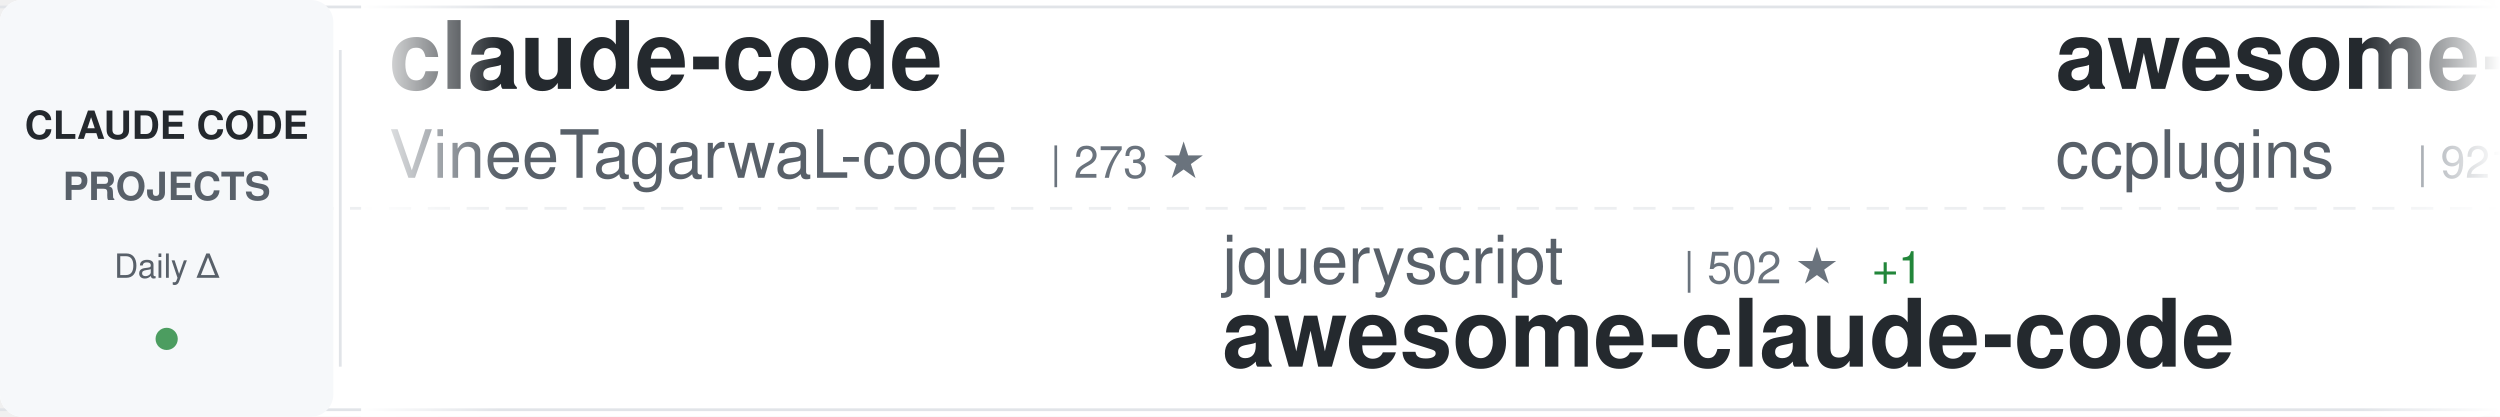
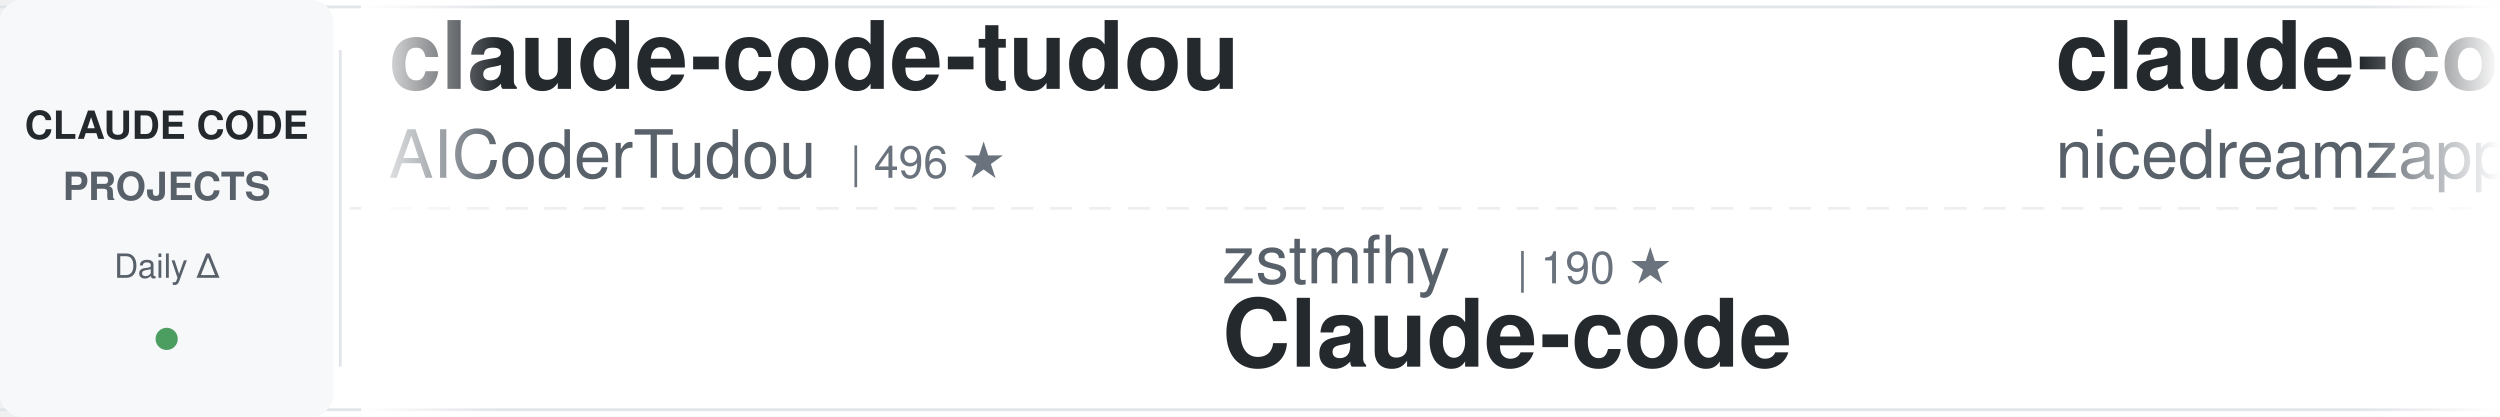
<svg xmlns="http://www.w3.org/2000/svg" width="900" height="150">
  <defs>
    <linearGradient id="awesomeLeftFade" x1="0%" y1="0%" x2="100%" y2="0%">
      <stop offset="0%" style="stop-color:#ffffff;stop-opacity:1" />
      <stop offset="100%" style="stop-color:#ffffff;stop-opacity:0" />
    </linearGradient>
    <linearGradient id="awesomeRightFade" x1="0%" y1="0%" x2="100%" y2="0%">
      <stop offset="0%" style="stop-color:#ffffff;stop-opacity:0" />
      <stop offset="100%" style="stop-color:#ffffff;stop-opacity:1" />
    </linearGradient>
  </defs>
  <rect width="900" height="150" fill="#ffffff" rx="8" />
  <rect x="0" y="2" width="900" height="1" fill="#e1e4e8" />
  <rect x="0" y="147" width="900" height="1" fill="#e1e4e8" />
  <line x1="0" y1="75" x2="900" y2="75" stroke="#e1e4e8" stroke-width="1" stroke-dasharray="8 6" opacity="0.6" />
  <rect x="0" y="0" width="120" height="150" fill="#f6f8fa" rx="8" />
  <text x="60" y="50" font-family="-apple-system, BlinkMacSystemFont, 'Segoe UI', Helvetica, Arial, sans-serif" font-size="14" font-weight="600" fill="#24292e" text-anchor="middle">CLAUDE CODE</text>
  <text x="60" y="72" font-family="-apple-system, BlinkMacSystemFont, 'Segoe UI', Helvetica, Arial, sans-serif" font-size="14" font-weight="600" fill="#586069" text-anchor="middle">PROJECTS</text>
  <text x="60" y="100" font-family="-apple-system, BlinkMacSystemFont, 'Segoe UI', Helvetica, Arial, sans-serif" font-size="12" font-weight="500" fill="#586069" text-anchor="middle">Daily Δ</text>
  <circle cx="60" cy="122" r="4" fill="#22863a" opacity="0.8" />
  <rect x="122" y="18" width="1" height="114" fill="#e1e4e8" />
  <clipPath id="awesomeTickerClip">
    <rect x="130" y="0" width="770" height="150" />
  </clipPath>
  <g clip-path="url(#awesomeTickerClip)">
    <g id="awesomeTickerItems">
      <animateTransform attributeName="transform" attributeType="XML" type="translate" from="0 0" to="-3000 0" dur="54s" repeatCount="indefinite" />
      <g transform="translate(0, 0)">
-         <text x="140" y="32" font-family="-apple-system, BlinkMacSystemFont, 'Segoe UI', Helvetica, Arial, sans-serif" font-size="34" font-weight="600" fill="#24292e">claude-code</text>
-         <text x="140" y="64" font-family="-apple-system, BlinkMacSystemFont, 'Segoe UI', Helvetica, Arial, sans-serif" font-size="24" font-weight="400" fill="#586069">VineeTagarwaL-code</text>
-         <text x="378" y="64" font-family="-apple-system, BlinkMacSystemFont, 'Segoe UI', Helvetica, Arial, sans-serif" font-size="16" font-weight="500" fill="#6a737d">| 273 ★</text>
+         <text x="140" y="32" font-family="-apple-system, BlinkMacSystemFont, 'Segoe UI', Helvetica, Arial, sans-serif" font-size="34" font-weight="600" fill="#24292e">claude-code-tudou</text>
+         <text x="140" y="64" font-family="-apple-system, BlinkMacSystemFont, 'Segoe UI', Helvetica, Arial, sans-serif" font-size="24" font-weight="400" fill="#586069">AICoderTudou</text>
+         <text x="306" y="64" font-family="-apple-system, BlinkMacSystemFont, 'Segoe UI', Helvetica, Arial, sans-serif" font-size="16" font-weight="500" fill="#6a737d">| 496 ★</text>
      </g>
      <g transform="translate(300, 0)">
-         <text x="140" y="102" font-family="-apple-system, BlinkMacSystemFont, 'Segoe UI', Helvetica, Arial, sans-serif" font-size="24" font-weight="400" fill="#586069">jqueryscript</text>
-         <text x="306" y="102" font-family="-apple-system, BlinkMacSystemFont, 'Segoe UI', Helvetica, Arial, sans-serif" font-size="16" font-weight="500" fill="#6a737d">| 502 ★</text>
-         <text x="374" y="102" font-family="-apple-system, BlinkMacSystemFont, 'Segoe UI', Helvetica, Arial, sans-serif" font-size="16" font-weight="500" fill="#22863a"> +1</text>
-         <text x="140" y="132" font-family="-apple-system, BlinkMacSystemFont, 'Segoe UI', Helvetica, Arial, sans-serif" font-size="34" font-weight="600" fill="#24292e">awesome-claude-code</text>
+         <text x="140" y="102" font-family="-apple-system, BlinkMacSystemFont, 'Segoe UI', Helvetica, Arial, sans-serif" font-size="24" font-weight="400" fill="#586069">zstmfhy</text>
+         <text x="246" y="102" font-family="-apple-system, BlinkMacSystemFont, 'Segoe UI', Helvetica, Arial, sans-serif" font-size="16" font-weight="500" fill="#6a737d">| 190 ★</text>
+         <text x="140" y="132" font-family="-apple-system, BlinkMacSystemFont, 'Segoe UI', Helvetica, Arial, sans-serif" font-size="34" font-weight="600" fill="#24292e">Claude-code</text>
      </g>
      <g transform="translate(600, 0)">
-         <text x="140" y="32" font-family="-apple-system, BlinkMacSystemFont, 'Segoe UI', Helvetica, Arial, sans-serif" font-size="34" font-weight="600" fill="#24292e">awesome-claude-code-plug...</text>
-         <text x="140" y="64" font-family="-apple-system, BlinkMacSystemFont, 'Segoe UI', Helvetica, Arial, sans-serif" font-size="24" font-weight="400" fill="#586069">ccplugins</text>
-         <text x="270" y="64" font-family="-apple-system, BlinkMacSystemFont, 'Segoe UI', Helvetica, Arial, sans-serif" font-size="16" font-weight="500" fill="#6a737d">| 921 ★</text>
+         <text x="140" y="32" font-family="-apple-system, BlinkMacSystemFont, 'Segoe UI', Helvetica, Arial, sans-serif" font-size="34" font-weight="600" fill="#24292e">claude-code-local</text>
+         <text x="140" y="64" font-family="-apple-system, BlinkMacSystemFont, 'Segoe UI', Helvetica, Arial, sans-serif" font-size="24" font-weight="400" fill="#586069">nicedreamzapp</text>
+         <text x="318" y="64" font-family="-apple-system, BlinkMacSystemFont, 'Segoe UI', Helvetica, Arial, sans-serif" font-size="16" font-weight="500" fill="#6a737d">| 3.2K ★</text>
+         <text x="395" y="64" font-family="-apple-system, BlinkMacSystemFont, 'Segoe UI', Helvetica, Arial, sans-serif" font-size="16" font-weight="500" fill="#22863a"> +2</text>
      </g>
      <g transform="translate(900, 0)">
-         <text x="140" y="102" font-family="-apple-system, BlinkMacSystemFont, 'Segoe UI', Helvetica, Arial, sans-serif" font-size="24" font-weight="400" fill="#586069">asgeirtj</text>
-         <text x="258" y="102" font-family="-apple-system, BlinkMacSystemFont, 'Segoe UI', Helvetica, Arial, sans-serif" font-size="16" font-weight="500" fill="#6a737d">| 63.2K ★</text>
-         <text x="344" y="102" font-family="-apple-system, BlinkMacSystemFont, 'Segoe UI', Helvetica, Arial, sans-serif" font-size="16" font-weight="500" fill="#22863a"> +20</text>
-         <text x="140" y="132" font-family="-apple-system, BlinkMacSystemFont, 'Segoe UI', Helvetica, Arial, sans-serif" font-size="34" font-weight="600" fill="#24292e">system_prompts_leaks</text>
+         <text x="140" y="102" font-family="-apple-system, BlinkMacSystemFont, 'Segoe UI', Helvetica, Arial, sans-serif" font-size="24" font-weight="400" fill="#586069">feiskyer</text>
+         <text x="258" y="102" font-family="-apple-system, BlinkMacSystemFont, 'Segoe UI', Helvetica, Arial, sans-serif" font-size="16" font-weight="500" fill="#6a737d">| 1.6K ★</text>
+         <text x="140" y="132" font-family="-apple-system, BlinkMacSystemFont, 'Segoe UI', Helvetica, Arial, sans-serif" font-size="34" font-weight="600" fill="#24292e">claude-code-settings</text>
      </g>
      <g transform="translate(1200, 0)">
-         <text x="140" y="32" font-family="-apple-system, BlinkMacSystemFont, 'Segoe UI', Helvetica, Arial, sans-serif" font-size="34" font-weight="600" fill="#24292e">awesome-claude-code-tool...</text>
-         <text x="140" y="64" font-family="-apple-system, BlinkMacSystemFont, 'Segoe UI', Helvetica, Arial, sans-serif" font-size="24" font-weight="400" fill="#586069">rohitg00</text>
-         <text x="258" y="64" font-family="-apple-system, BlinkMacSystemFont, 'Segoe UI', Helvetica, Arial, sans-serif" font-size="16" font-weight="500" fill="#6a737d">| 2.5K ★</text>
-         <text x="335" y="64" font-family="-apple-system, BlinkMacSystemFont, 'Segoe UI', Helvetica, Arial, sans-serif" font-size="16" font-weight="500" fill="#22863a"> +1</text>
+         <text x="140" y="32" font-family="-apple-system, BlinkMacSystemFont, 'Segoe UI', Helvetica, Arial, sans-serif" font-size="34" font-weight="600" fill="#24292e">claude-code-spec-workflo...</text>
+         <text x="140" y="64" font-family="-apple-system, BlinkMacSystemFont, 'Segoe UI', Helvetica, Arial, sans-serif" font-size="24" font-weight="400" fill="#586069">Pimzino</text>
+         <text x="246" y="64" font-family="-apple-system, BlinkMacSystemFont, 'Segoe UI', Helvetica, Arial, sans-serif" font-size="16" font-weight="500" fill="#6a737d">| 3.8K ★</text>
      </g>
      <g transform="translate(1500, 0)">
-         <text x="140" y="102" font-family="-apple-system, BlinkMacSystemFont, 'Segoe UI', Helvetica, Arial, sans-serif" font-size="24" font-weight="400" fill="#586069">FlorianBruniaux</text>
-         <text x="342" y="102" font-family="-apple-system, BlinkMacSystemFont, 'Segoe UI', Helvetica, Arial, sans-serif" font-size="16" font-weight="500" fill="#6a737d">| 5.8K ★</text>
-         <text x="419" y="102" font-family="-apple-system, BlinkMacSystemFont, 'Segoe UI', Helvetica, Arial, sans-serif" font-size="16" font-weight="500" fill="#22863a"> +2</text>
-         <text x="140" y="132" font-family="-apple-system, BlinkMacSystemFont, 'Segoe UI', Helvetica, Arial, sans-serif" font-size="34" font-weight="600" fill="#24292e">claude-code-ultimate-gui...</text>
+         <text x="140" y="102" font-family="-apple-system, BlinkMacSystemFont, 'Segoe UI', Helvetica, Arial, sans-serif" font-size="24" font-weight="400" fill="#586069">repowise-dev</text>
+         <text x="306" y="102" font-family="-apple-system, BlinkMacSystemFont, 'Segoe UI', Helvetica, Arial, sans-serif" font-size="16" font-weight="500" fill="#6a737d">| 1.2K ★</text>
+         <text x="140" y="132" font-family="-apple-system, BlinkMacSystemFont, 'Segoe UI', Helvetica, Arial, sans-serif" font-size="34" font-weight="600" fill="#24292e">claude-code-prompts</text>
      </g>
      <g transform="translate(1800, 0)">
-         <text x="140" y="32" font-family="-apple-system, BlinkMacSystemFont, 'Segoe UI', Helvetica, Arial, sans-serif" font-size="34" font-weight="600" fill="#24292e">claude-code-my-workflow</text>
-         <text x="140" y="64" font-family="-apple-system, BlinkMacSystemFont, 'Segoe UI', Helvetica, Arial, sans-serif" font-size="24" font-weight="400" fill="#586069">pedrohcgs</text>
-         <text x="270" y="64" font-family="-apple-system, BlinkMacSystemFont, 'Segoe UI', Helvetica, Arial, sans-serif" font-size="16" font-weight="500" fill="#6a737d">| 1.5K ★</text>
+         <text x="140" y="32" font-family="-apple-system, BlinkMacSystemFont, 'Segoe UI', Helvetica, Arial, sans-serif" font-size="34" font-weight="600" fill="#24292e">claude-code-harness</text>
+         <text x="140" y="64" font-family="-apple-system, BlinkMacSystemFont, 'Segoe UI', Helvetica, Arial, sans-serif" font-size="24" font-weight="400" fill="#586069">Chachamaru127</text>
+         <text x="318" y="64" font-family="-apple-system, BlinkMacSystemFont, 'Segoe UI', Helvetica, Arial, sans-serif" font-size="16" font-weight="500" fill="#6a737d">| 3.1K ★</text>
      </g>
      <g transform="translate(2100, 0)">
-         <text x="140" y="102" font-family="-apple-system, BlinkMacSystemFont, 'Segoe UI', Helvetica, Arial, sans-serif" font-size="24" font-weight="400" fill="#586069">Yuyz0112</text>
-         <text x="258" y="102" font-family="-apple-system, BlinkMacSystemFont, 'Segoe UI', Helvetica, Arial, sans-serif" font-size="16" font-weight="500" fill="#6a737d">| 2.4K ★</text>
-         <text x="140" y="132" font-family="-apple-system, BlinkMacSystemFont, 'Segoe UI', Helvetica, Arial, sans-serif" font-size="34" font-weight="600" fill="#24292e">claude-code-reverse</text>
+         <text x="140" y="102" font-family="-apple-system, BlinkMacSystemFont, 'Segoe UI', Helvetica, Arial, sans-serif" font-size="24" font-weight="400" fill="#586069">ykdojo</text>
+         <text x="234" y="102" font-family="-apple-system, BlinkMacSystemFont, 'Segoe UI', Helvetica, Arial, sans-serif" font-size="16" font-weight="500" fill="#6a737d">| 9.8K ★</text>
+         <text x="311" y="102" font-family="-apple-system, BlinkMacSystemFont, 'Segoe UI', Helvetica, Arial, sans-serif" font-size="16" font-weight="500" fill="#22863a"> +5</text>
+         <text x="140" y="132" font-family="-apple-system, BlinkMacSystemFont, 'Segoe UI', Helvetica, Arial, sans-serif" font-size="34" font-weight="600" fill="#24292e">claude-code-tips</text>
      </g>
      <g transform="translate(2400, 0)">
-         <text x="140" y="32" font-family="-apple-system, BlinkMacSystemFont, 'Segoe UI', Helvetica, Arial, sans-serif" font-size="34" font-weight="600" fill="#24292e">Open-ClaudeCode</text>
-         <text x="140" y="64" font-family="-apple-system, BlinkMacSystemFont, 'Segoe UI', Helvetica, Arial, sans-serif" font-size="24" font-weight="400" fill="#586069">LING71671</text>
-         <text x="270" y="64" font-family="-apple-system, BlinkMacSystemFont, 'Segoe UI', Helvetica, Arial, sans-serif" font-size="16" font-weight="500" fill="#6a737d">| 944 ★</text>
+         <text x="140" y="32" font-family="-apple-system, BlinkMacSystemFont, 'Segoe UI', Helvetica, Arial, sans-serif" font-size="34" font-weight="600" fill="#24292e">Claude-Code</text>
+         <text x="140" y="64" font-family="-apple-system, BlinkMacSystemFont, 'Segoe UI', Helvetica, Arial, sans-serif" font-size="24" font-weight="400" fill="#586069">OrcaWhisper</text>
+         <text x="294" y="64" font-family="-apple-system, BlinkMacSystemFont, 'Segoe UI', Helvetica, Arial, sans-serif" font-size="16" font-weight="500" fill="#6a737d">| 92 ★</text>
      </g>
      <g transform="translate(2700, 0)">
-         <text x="140" y="102" font-family="-apple-system, BlinkMacSystemFont, 'Segoe UI', Helvetica, Arial, sans-serif" font-size="24" font-weight="400" fill="#586069">lintsinghua</text>
-         <text x="294" y="102" font-family="-apple-system, BlinkMacSystemFont, 'Segoe UI', Helvetica, Arial, sans-serif" font-size="16" font-weight="500" fill="#6a737d">| 4.1K ★</text>
-         <text x="371" y="102" font-family="-apple-system, BlinkMacSystemFont, 'Segoe UI', Helvetica, Arial, sans-serif" font-size="16" font-weight="500" fill="#22863a"> +3</text>
-         <text x="140" y="132" font-family="-apple-system, BlinkMacSystemFont, 'Segoe UI', Helvetica, Arial, sans-serif" font-size="34" font-weight="600" fill="#24292e">claude-code-book</text>
+         <text x="140" y="102" font-family="-apple-system, BlinkMacSystemFont, 'Segoe UI', Helvetica, Arial, sans-serif" font-size="24" font-weight="400" fill="#586069">ponponon</text>
+         <text x="258" y="102" font-family="-apple-system, BlinkMacSystemFont, 'Segoe UI', Helvetica, Arial, sans-serif" font-size="16" font-weight="500" fill="#6a737d">| 2.3K ★</text>
+         <text x="335" y="102" font-family="-apple-system, BlinkMacSystemFont, 'Segoe UI', Helvetica, Arial, sans-serif" font-size="16" font-weight="500" fill="#22863a"> +1</text>
+         <text x="140" y="132" font-family="-apple-system, BlinkMacSystemFont, 'Segoe UI', Helvetica, Arial, sans-serif" font-size="34" font-weight="600" fill="#24292e">claude_code_src</text>
      </g>
      <g transform="translate(3000, 0)">
-         <text x="140" y="32" font-family="-apple-system, BlinkMacSystemFont, 'Segoe UI', Helvetica, Arial, sans-serif" font-size="34" font-weight="600" fill="#24292e">claude-code</text>
-         <text x="140" y="64" font-family="-apple-system, BlinkMacSystemFont, 'Segoe UI', Helvetica, Arial, sans-serif" font-size="24" font-weight="400" fill="#586069">VineeTagarwaL-code</text>
-         <text x="378" y="64" font-family="-apple-system, BlinkMacSystemFont, 'Segoe UI', Helvetica, Arial, sans-serif" font-size="16" font-weight="500" fill="#6a737d">| 273 ★</text>
+         <text x="140" y="32" font-family="-apple-system, BlinkMacSystemFont, 'Segoe UI', Helvetica, Arial, sans-serif" font-size="34" font-weight="600" fill="#24292e">claude-code-tudou</text>
+         <text x="140" y="64" font-family="-apple-system, BlinkMacSystemFont, 'Segoe UI', Helvetica, Arial, sans-serif" font-size="24" font-weight="400" fill="#586069">AICoderTudou</text>
+         <text x="306" y="64" font-family="-apple-system, BlinkMacSystemFont, 'Segoe UI', Helvetica, Arial, sans-serif" font-size="16" font-weight="500" fill="#6a737d">| 496 ★</text>
      </g>
      <g transform="translate(3300, 0)">
-         <text x="140" y="102" font-family="-apple-system, BlinkMacSystemFont, 'Segoe UI', Helvetica, Arial, sans-serif" font-size="24" font-weight="400" fill="#586069">jqueryscript</text>
-         <text x="306" y="102" font-family="-apple-system, BlinkMacSystemFont, 'Segoe UI', Helvetica, Arial, sans-serif" font-size="16" font-weight="500" fill="#6a737d">| 502 ★</text>
-         <text x="374" y="102" font-family="-apple-system, BlinkMacSystemFont, 'Segoe UI', Helvetica, Arial, sans-serif" font-size="16" font-weight="500" fill="#22863a"> +1</text>
-         <text x="140" y="132" font-family="-apple-system, BlinkMacSystemFont, 'Segoe UI', Helvetica, Arial, sans-serif" font-size="34" font-weight="600" fill="#24292e">awesome-claude-code</text>
+         <text x="140" y="102" font-family="-apple-system, BlinkMacSystemFont, 'Segoe UI', Helvetica, Arial, sans-serif" font-size="24" font-weight="400" fill="#586069">zstmfhy</text>
+         <text x="246" y="102" font-family="-apple-system, BlinkMacSystemFont, 'Segoe UI', Helvetica, Arial, sans-serif" font-size="16" font-weight="500" fill="#6a737d">| 190 ★</text>
+         <text x="140" y="132" font-family="-apple-system, BlinkMacSystemFont, 'Segoe UI', Helvetica, Arial, sans-serif" font-size="34" font-weight="600" fill="#24292e">Claude-code</text>
      </g>
      <g transform="translate(3600, 0)">
-         <text x="140" y="32" font-family="-apple-system, BlinkMacSystemFont, 'Segoe UI', Helvetica, Arial, sans-serif" font-size="34" font-weight="600" fill="#24292e">awesome-claude-code-plug...</text>
-         <text x="140" y="64" font-family="-apple-system, BlinkMacSystemFont, 'Segoe UI', Helvetica, Arial, sans-serif" font-size="24" font-weight="400" fill="#586069">ccplugins</text>
-         <text x="270" y="64" font-family="-apple-system, BlinkMacSystemFont, 'Segoe UI', Helvetica, Arial, sans-serif" font-size="16" font-weight="500" fill="#6a737d">| 921 ★</text>
+         <text x="140" y="32" font-family="-apple-system, BlinkMacSystemFont, 'Segoe UI', Helvetica, Arial, sans-serif" font-size="34" font-weight="600" fill="#24292e">claude-code-local</text>
+         <text x="140" y="64" font-family="-apple-system, BlinkMacSystemFont, 'Segoe UI', Helvetica, Arial, sans-serif" font-size="24" font-weight="400" fill="#586069">nicedreamzapp</text>
+         <text x="318" y="64" font-family="-apple-system, BlinkMacSystemFont, 'Segoe UI', Helvetica, Arial, sans-serif" font-size="16" font-weight="500" fill="#6a737d">| 3.2K ★</text>
+         <text x="395" y="64" font-family="-apple-system, BlinkMacSystemFont, 'Segoe UI', Helvetica, Arial, sans-serif" font-size="16" font-weight="500" fill="#22863a"> +2</text>
      </g>
      <g transform="translate(3900, 0)">
-         <text x="140" y="102" font-family="-apple-system, BlinkMacSystemFont, 'Segoe UI', Helvetica, Arial, sans-serif" font-size="24" font-weight="400" fill="#586069">asgeirtj</text>
-         <text x="258" y="102" font-family="-apple-system, BlinkMacSystemFont, 'Segoe UI', Helvetica, Arial, sans-serif" font-size="16" font-weight="500" fill="#6a737d">| 63.2K ★</text>
-         <text x="344" y="102" font-family="-apple-system, BlinkMacSystemFont, 'Segoe UI', Helvetica, Arial, sans-serif" font-size="16" font-weight="500" fill="#22863a"> +20</text>
-         <text x="140" y="132" font-family="-apple-system, BlinkMacSystemFont, 'Segoe UI', Helvetica, Arial, sans-serif" font-size="34" font-weight="600" fill="#24292e">system_prompts_leaks</text>
+         <text x="140" y="102" font-family="-apple-system, BlinkMacSystemFont, 'Segoe UI', Helvetica, Arial, sans-serif" font-size="24" font-weight="400" fill="#586069">feiskyer</text>
+         <text x="258" y="102" font-family="-apple-system, BlinkMacSystemFont, 'Segoe UI', Helvetica, Arial, sans-serif" font-size="16" font-weight="500" fill="#6a737d">| 1.6K ★</text>
+         <text x="140" y="132" font-family="-apple-system, BlinkMacSystemFont, 'Segoe UI', Helvetica, Arial, sans-serif" font-size="34" font-weight="600" fill="#24292e">claude-code-settings</text>
      </g>
    </g>
  </g>
  <rect x="130" y="0" width="50" height="150" fill="url(#awesomeLeftFade)" />
  <rect x="850" y="0" width="50" height="150" fill="url(#awesomeRightFade)" />
</svg>
